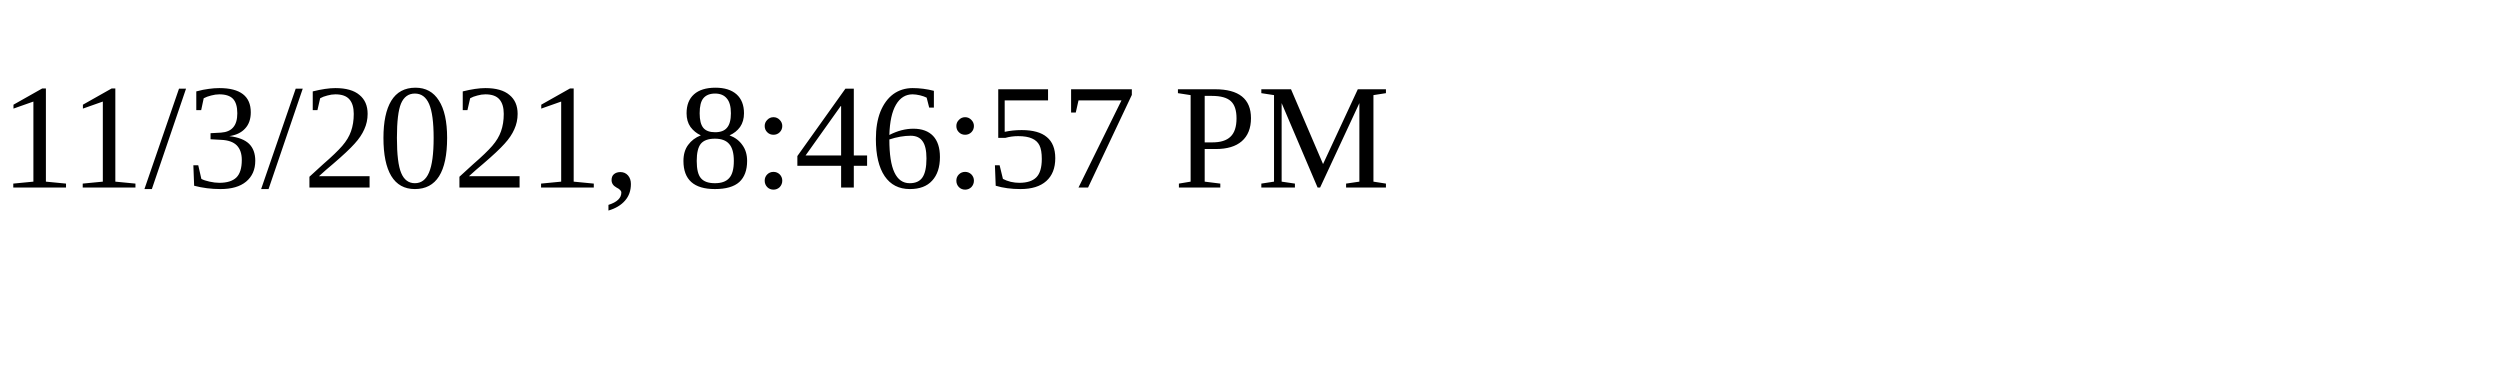
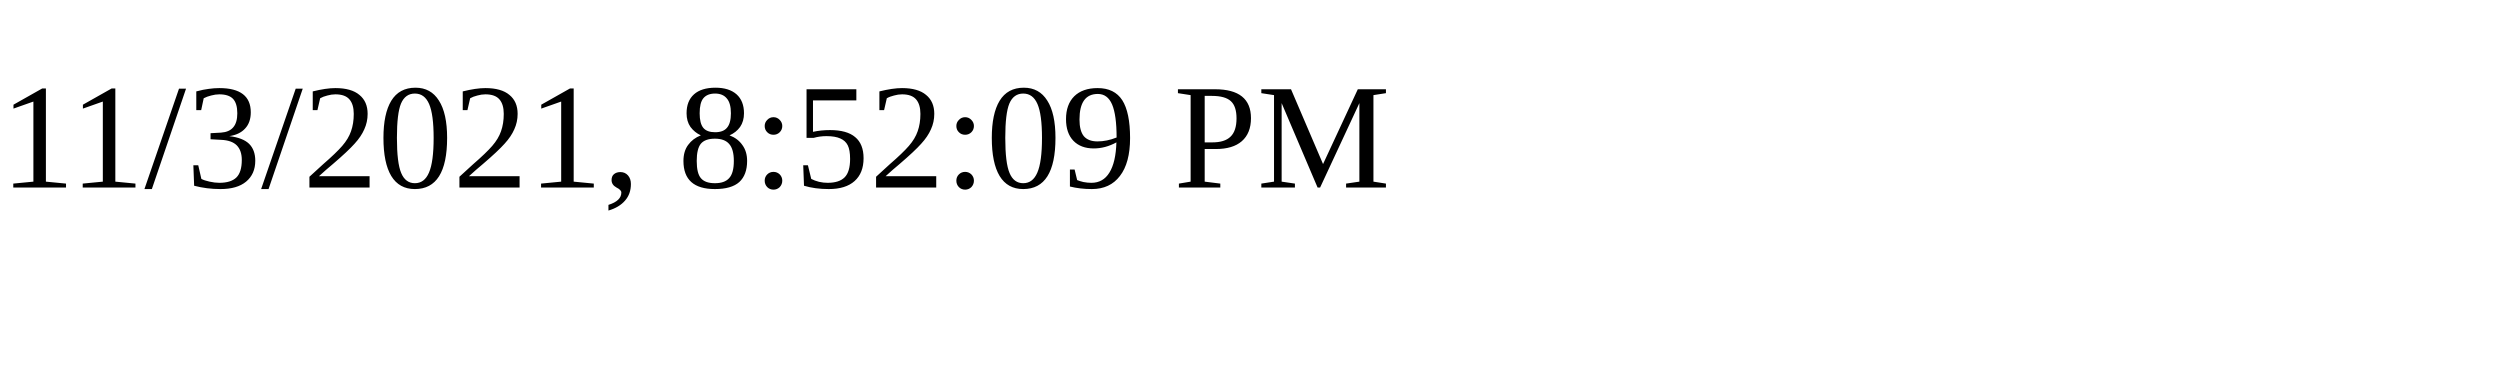
<svg xmlns="http://www.w3.org/2000/svg" height="30" width="200">
-   <text x="0" y="15">11/3/2021, 8:46:57 PM</text>
+   <text x="0" y="15">11/3/2021, 8:52:09 PM</text>
</svg>
